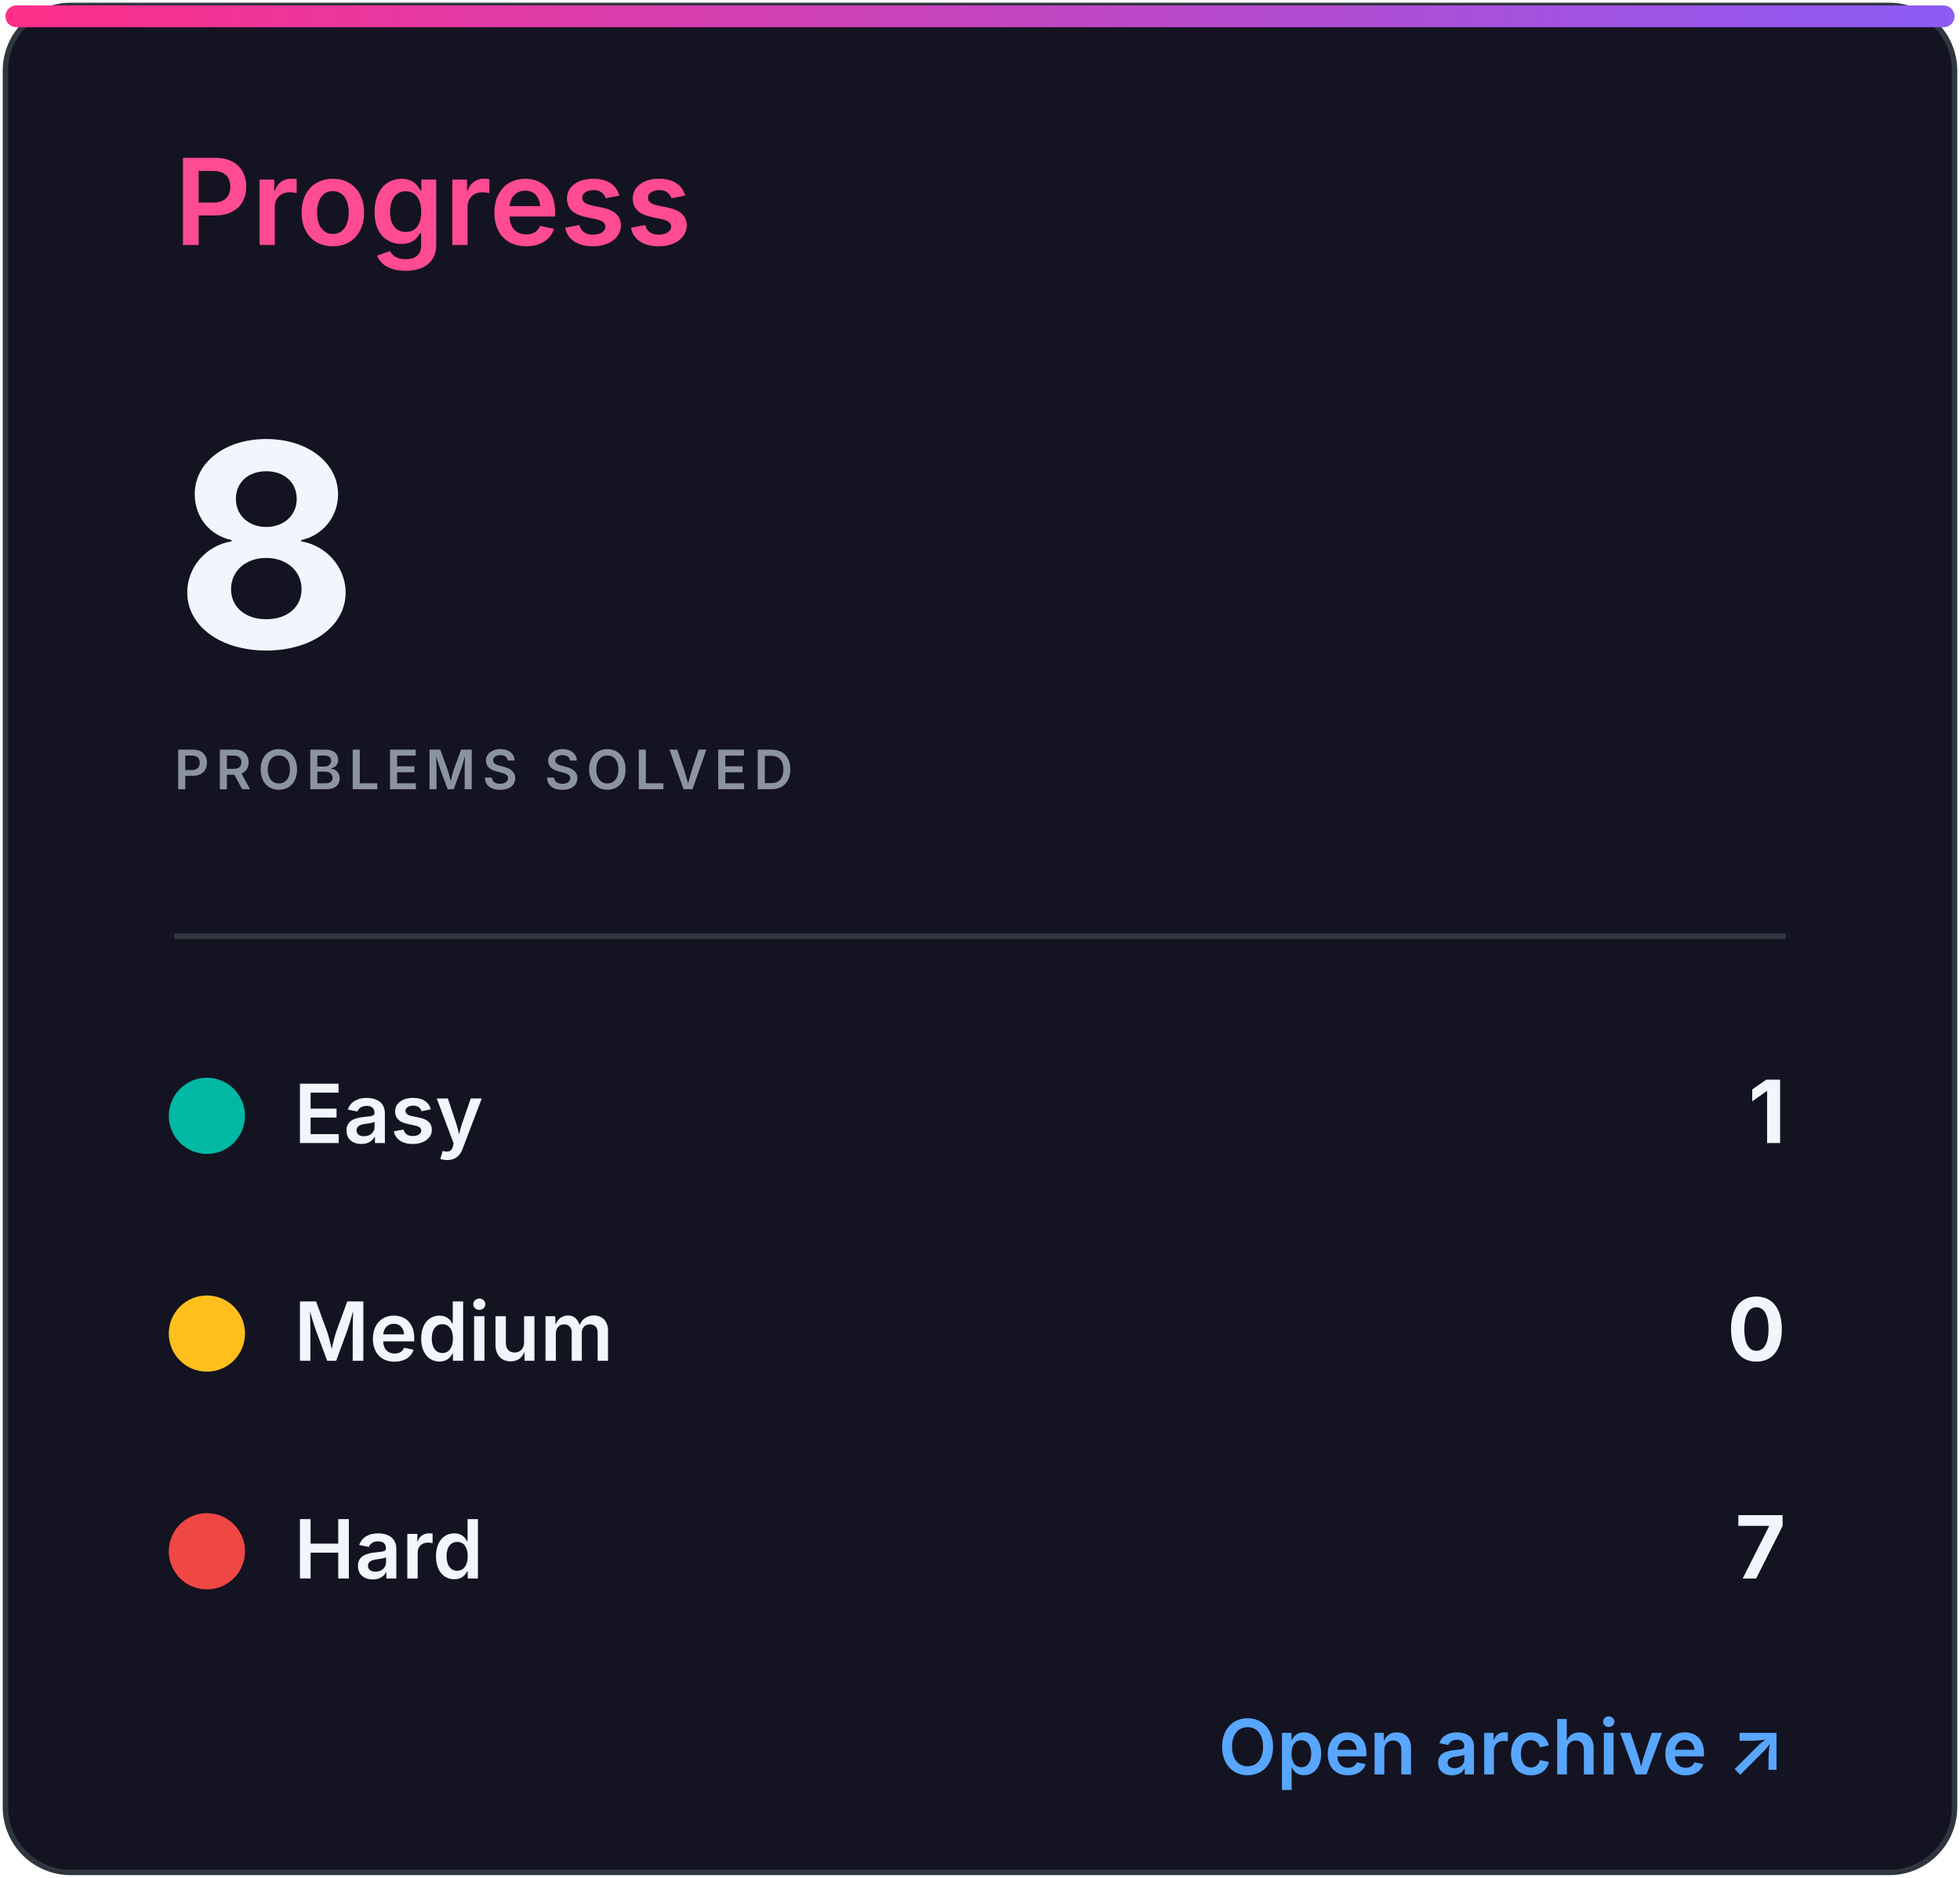
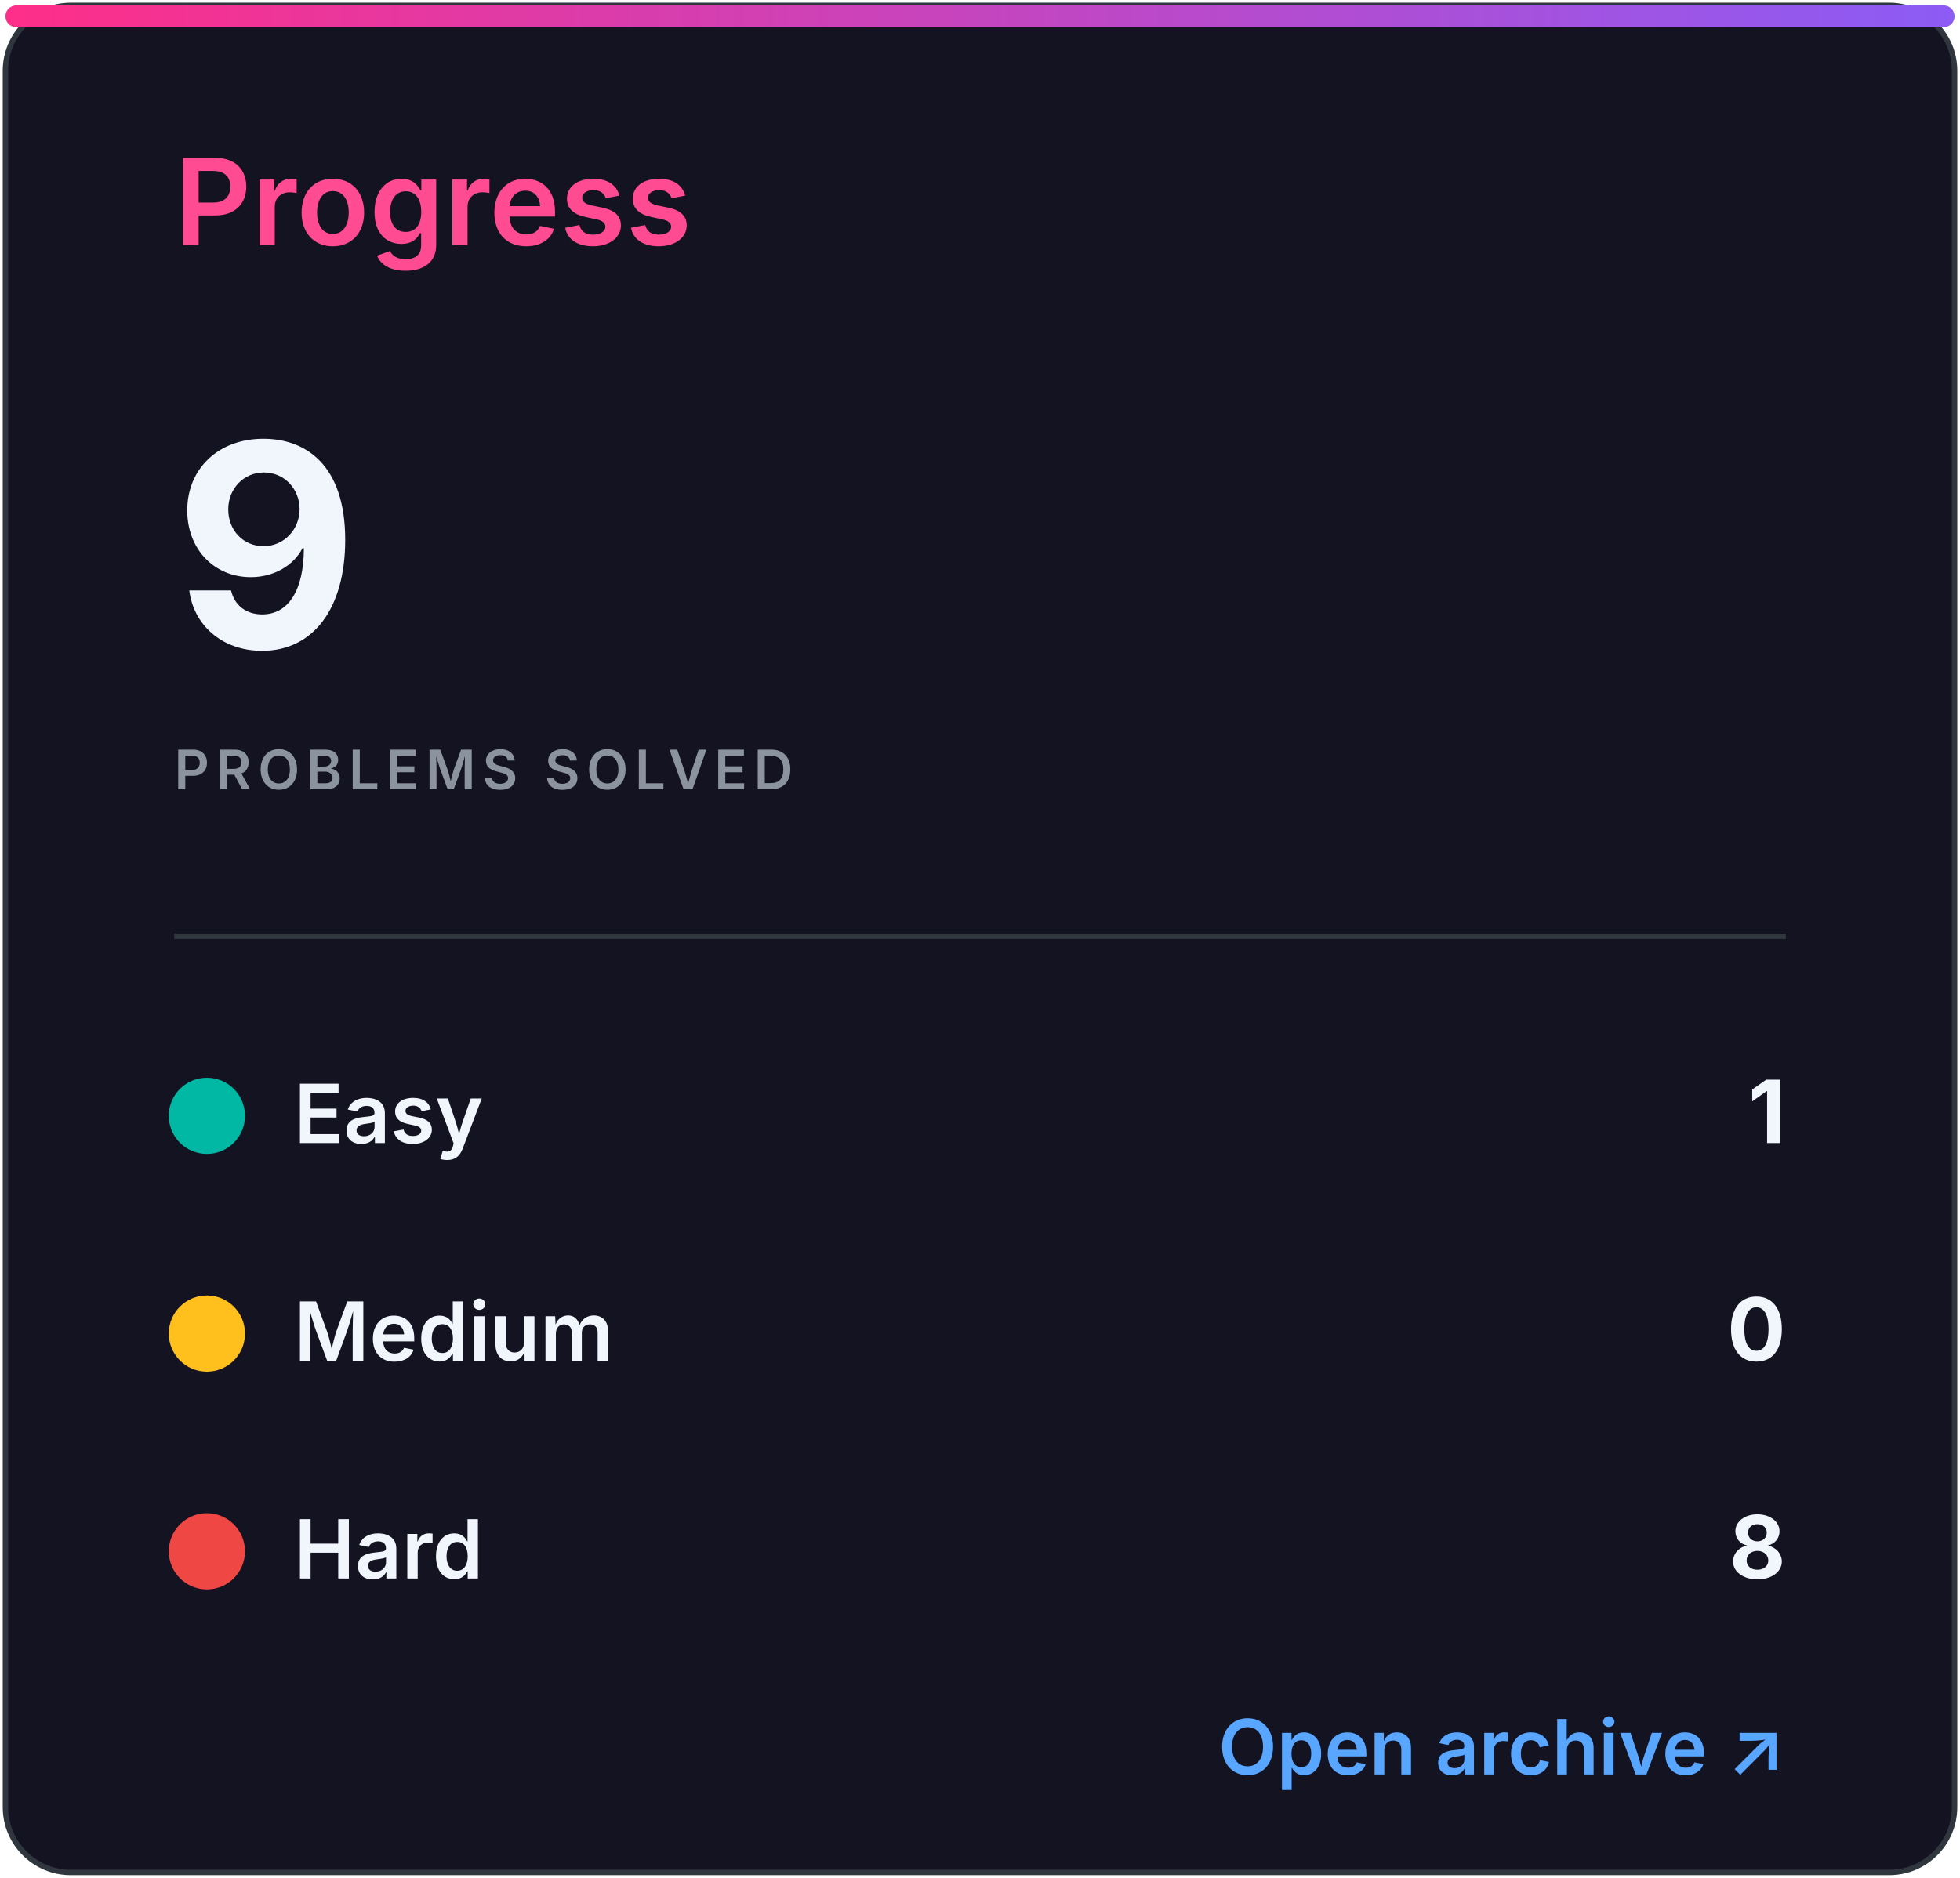
<svg xmlns="http://www.w3.org/2000/svg" width="360" height="345" viewBox="0 0 360 345" role="img" aria-labelledby="title desc">
  <defs>
    <linearGradient id="accent" x1="0" x2="1">
      <stop stop-color="#ff2e88" />
      <stop offset="1" stop-color="#8b5cf6" />
    </linearGradient>
    <clipPath id="bar">
      <rect x="32" y="82" width="296" height="8" rx="4" />
    </clipPath>
    <style>
.heading{font:600 22px -apple-system,BlinkMacSystemFont,'Segoe UI',sans-serif;fill:#ff4b91}
.eyebrow{font:600 10px -apple-system,BlinkMacSystemFont,'Segoe UI',sans-serif;letter-spacing:1.2px;fill:#8b949e}
.total{font:700 52px -apple-system,BlinkMacSystemFont,'Segoe UI',sans-serif;fill:#f0f6fc}
.metric{font:600 15px -apple-system,BlinkMacSystemFont,'Segoe UI',sans-serif;fill:#f0f6fc}
.count{font:700 16px -apple-system,BlinkMacSystemFont,'Segoe UI',sans-serif;fill:#f0f6fc}
.muted{font:500 13px -apple-system,BlinkMacSystemFont,'Segoe UI',sans-serif;fill:#8b949e}
.language{font:700 31px -apple-system,BlinkMacSystemFont,'Segoe UI',sans-serif;fill:#f0f6fc}
.link{font:600 14px -apple-system,BlinkMacSystemFont,'Segoe UI',sans-serif;fill:#58a6ff}
</style>
  </defs>
  <rect x="1" y="1" width="358" height="343" rx="12" fill="#141321" stroke="#30363d" />
  <rect x="1" y="1" width="358" height="4" rx="2" fill="url(#accent)" />
  <text x="32" y="45" class="heading">Progress</text>
-   <text x="32" y="119" class="total">8</text>
+   <text x="32" y="119" class="total">9</text>
  <text x="32" y="145" class="eyebrow">PROBLEMS SOLVED</text>
  <line x1="32" y1="172" x2="328" y2="172" stroke="#30363d" />
  <circle cx="38" cy="205" r="7" fill="#00b8a3" />
  <text x="54" y="210" class="metric">Easy</text>
  <text x="328" y="210" class="count" text-anchor="end">1</text>
  <circle cx="38" cy="245" r="7" fill="#ffc01e" />
  <text x="54" y="250" class="metric">Medium</text>
  <text x="328" y="250" class="count" text-anchor="end">0</text>
  <circle cx="38" cy="285" r="7" fill="#ef4743" />
  <text x="54" y="290" class="metric">Hard</text>
-   <text x="328" y="290" class="count" text-anchor="end">7</text>
+   <text x="328" y="290" class="count" text-anchor="end">8</text>
  <text x="328" y="326" class="link" text-anchor="end">Open archive ↗</text>
</svg>
